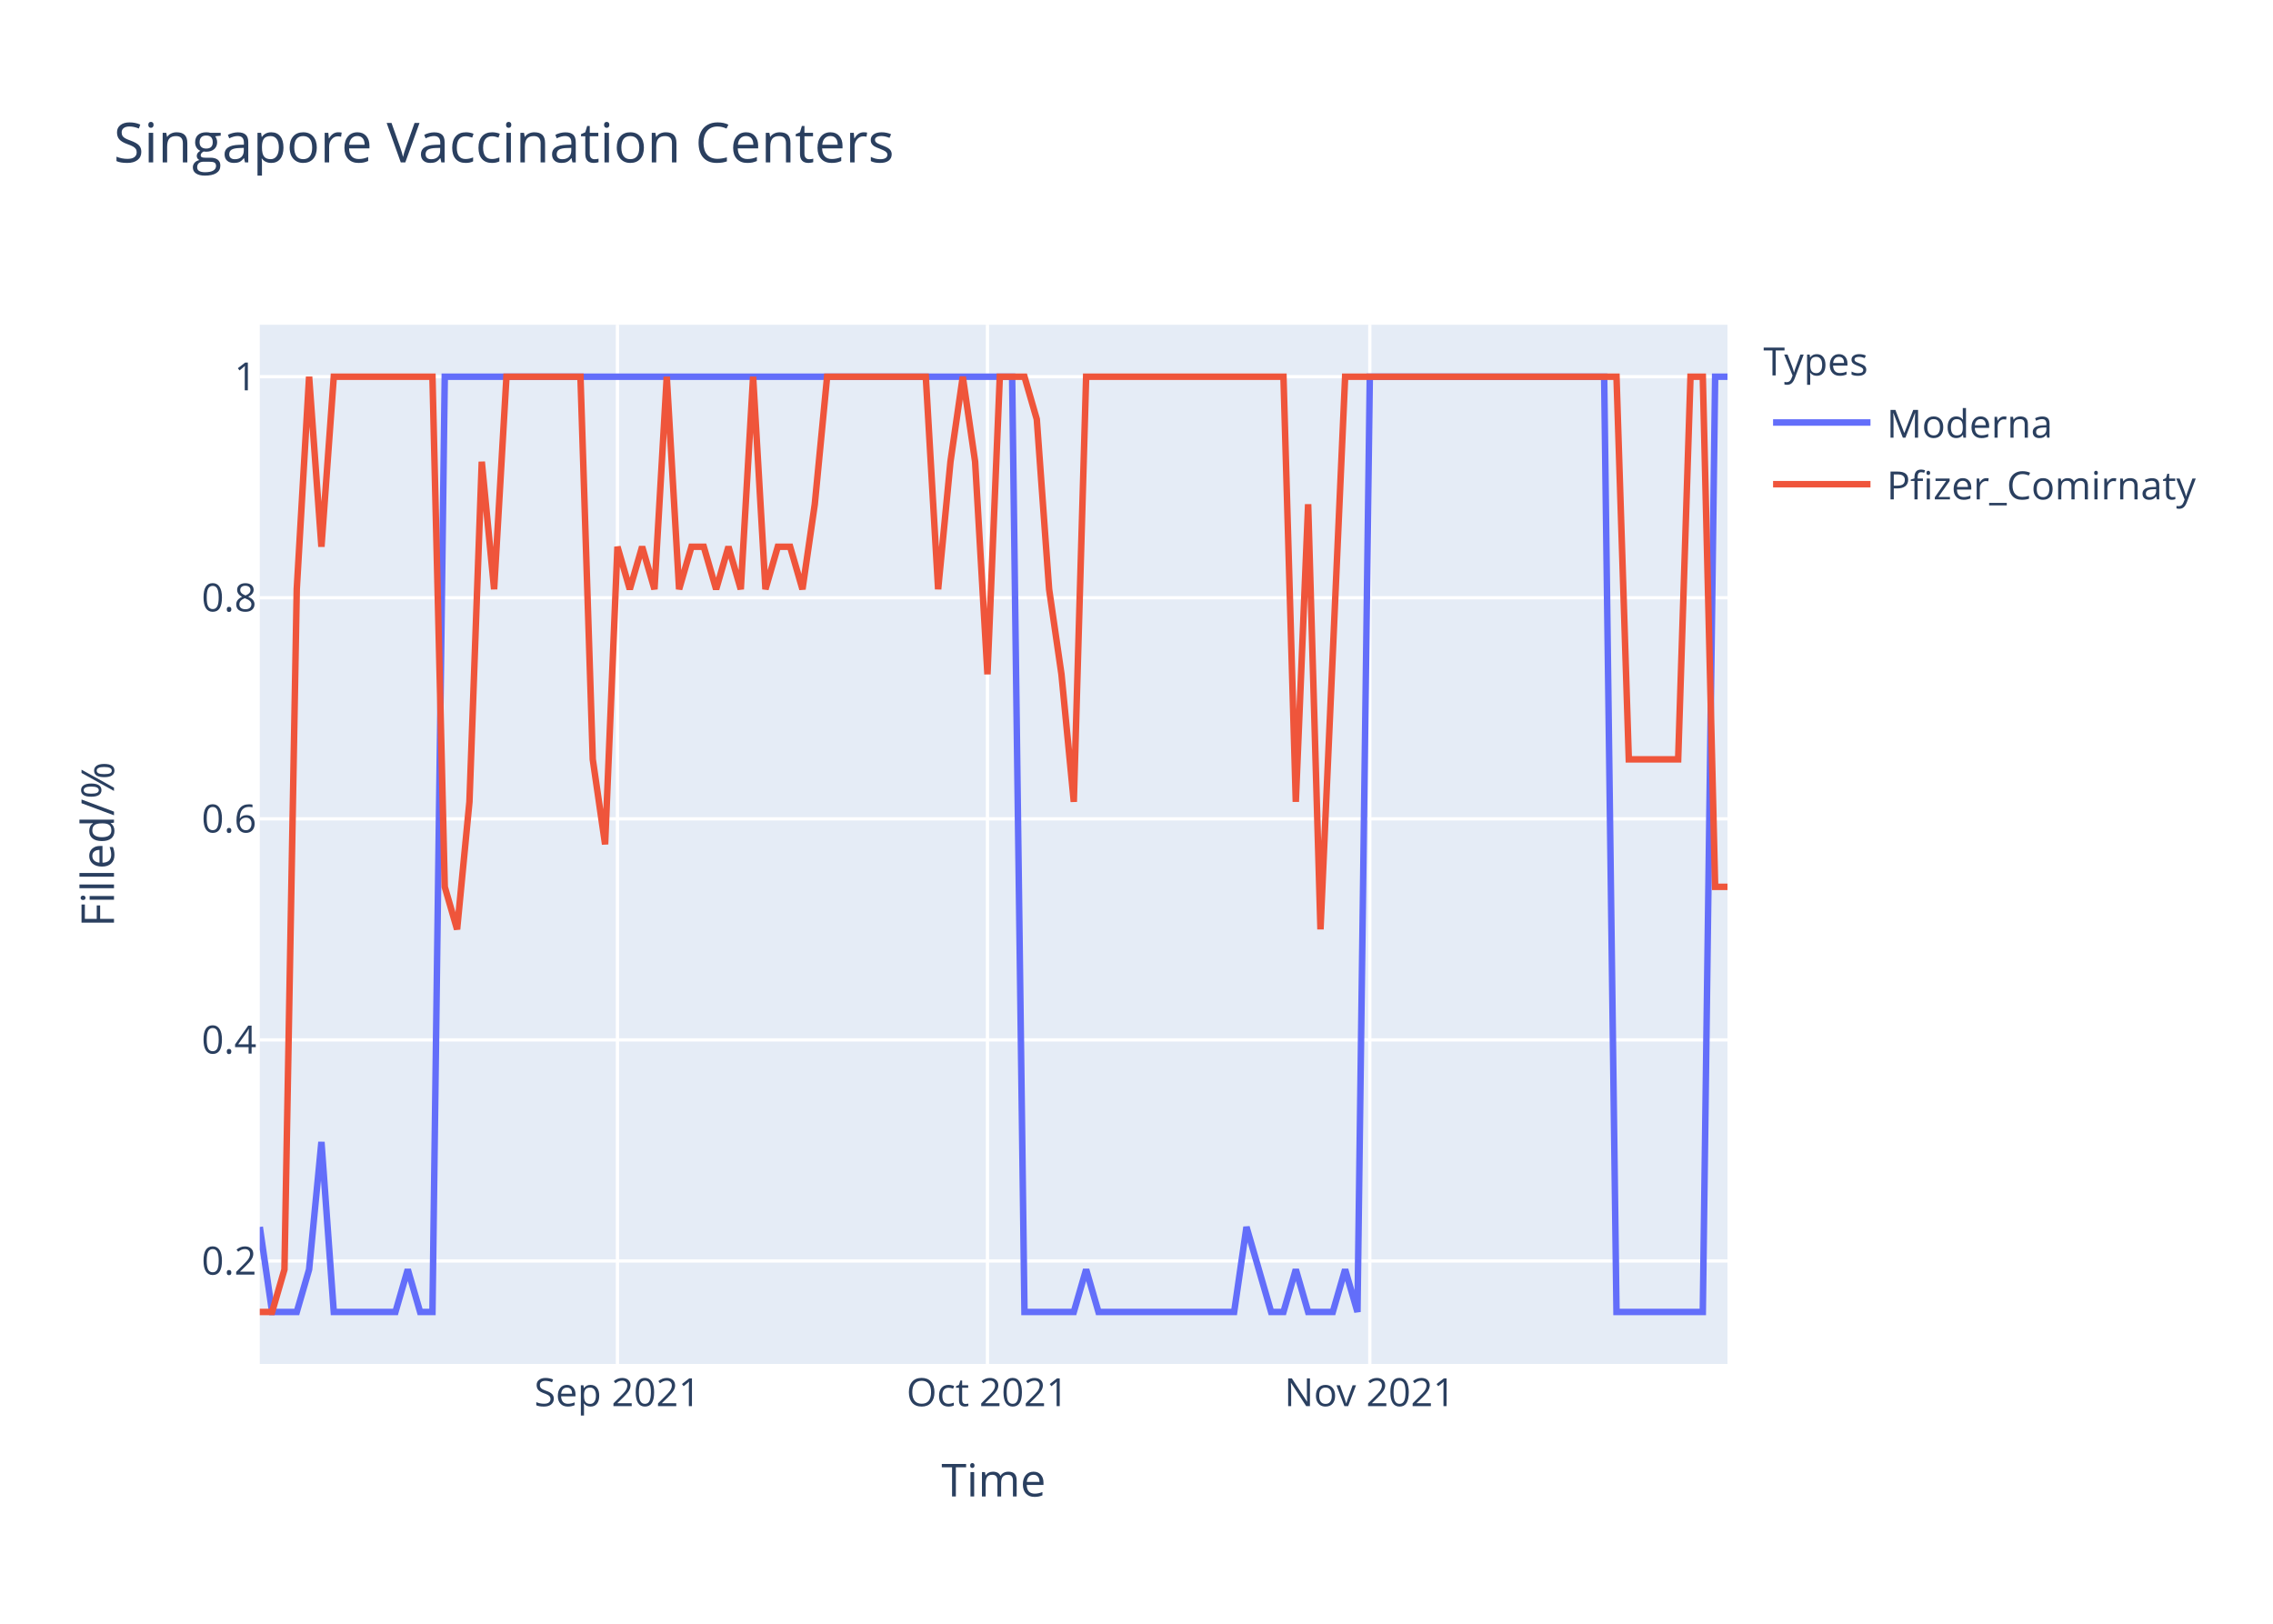
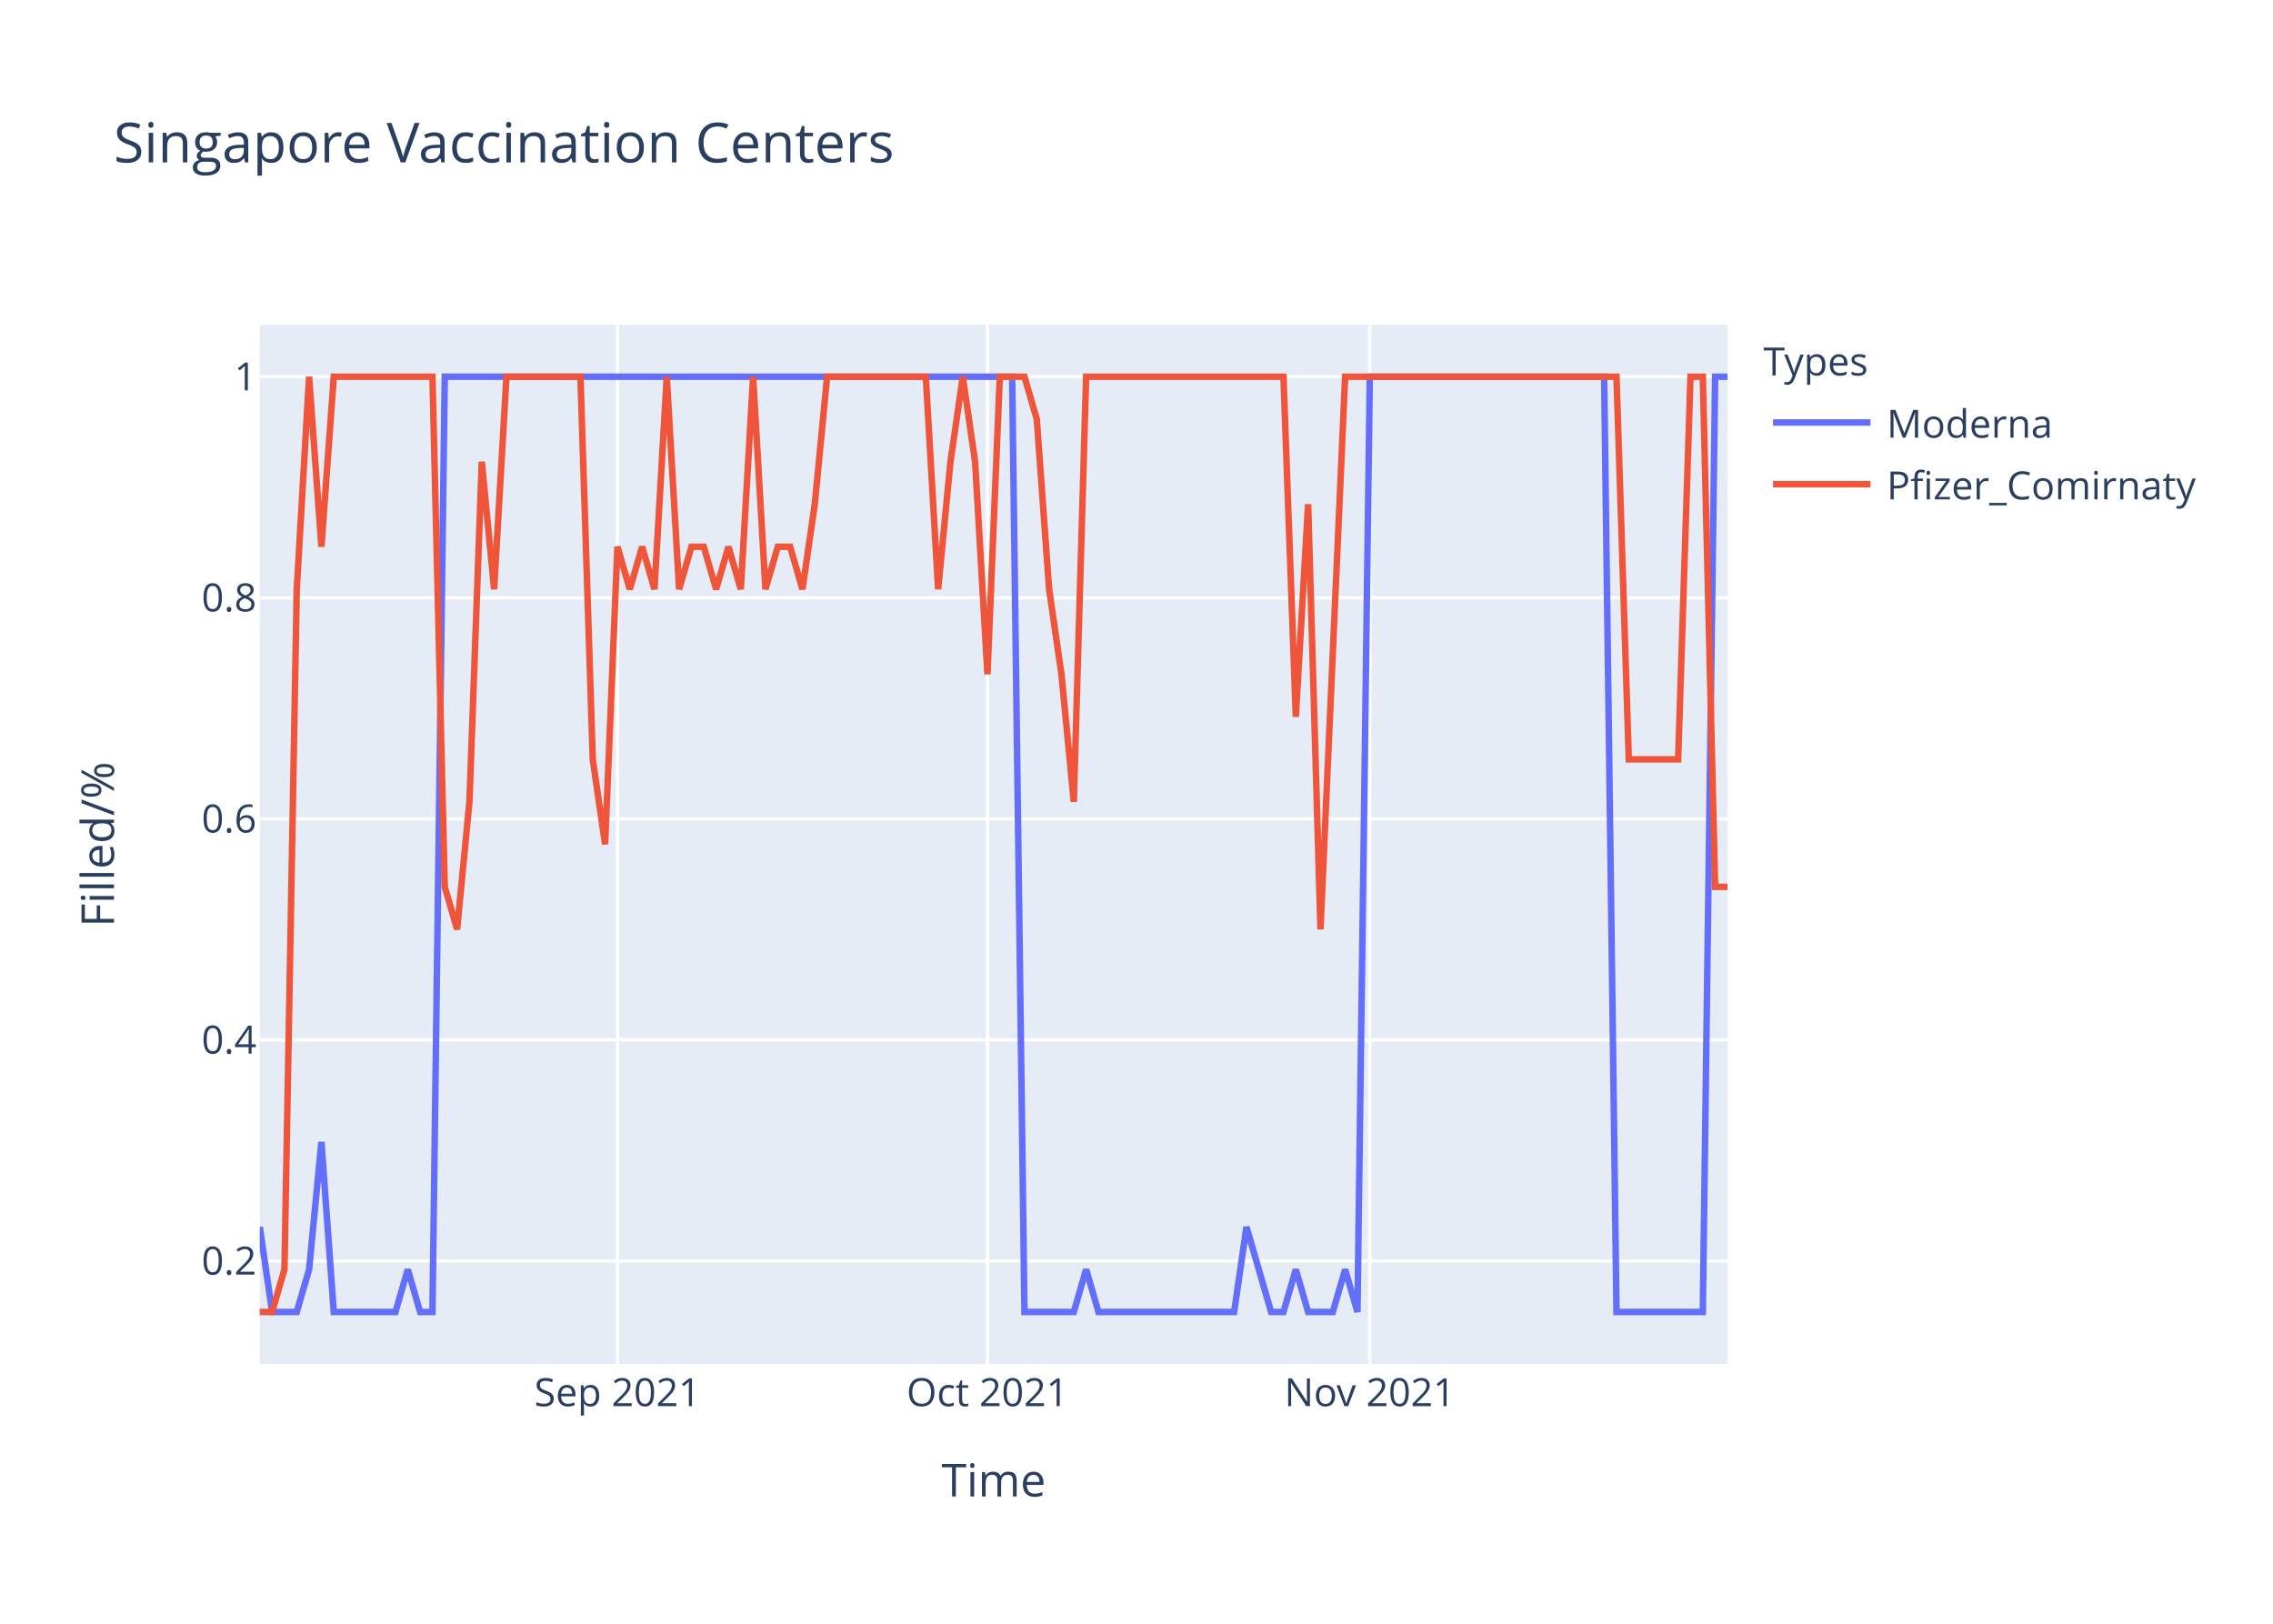
<svg xmlns="http://www.w3.org/2000/svg" class="main-svg" width="700" height="500" style="" viewBox="0 0 700 500">
  <rect x="0" y="0" width="700" height="500" style="fill: rgb(255, 255, 255); fill-opacity: 1;" />
-   <defs id="defs-0a3766">
+   <defs id="defs-d13b9a">
    <g class="clips">
-       <clipPath id="clip0a3766xyplot" class="plotclip">
+       <clipPath id="clipd13b9axyplot" class="plotclip">
        <rect width="452" height="320" />
      </clipPath>
-       <clipPath class="axesclip" id="clip0a3766x">
+       <clipPath class="axesclip" id="clipd13b9ax">
        <rect x="80" y="0" width="452" height="500" />
      </clipPath>
-       <clipPath class="axesclip" id="clip0a3766y">
+       <clipPath class="axesclip" id="clipd13b9ay">
        <rect x="0" y="100" width="700" height="320" />
      </clipPath>
-       <clipPath class="axesclip" id="clip0a3766xy">
+       <clipPath class="axesclip" id="clipd13b9axy">
        <rect x="80" y="100" width="452" height="320" />
      </clipPath>
    </g>
    <g class="gradients" />
  </defs>
  <g class="bglayer">
    <rect class="bg" x="80" y="100" width="452" height="320" style="fill: rgb(229, 236, 246); fill-opacity: 1; stroke-width: 0;" />
  </g>
  <g class="layer-below">
    <g class="imagelayer" />
    <g class="shapelayer" />
  </g>
  <g class="cartesianlayer">
    <g class="subplot xy">
      <g class="layer-subplot">
        <g class="shapelayer" />
        <g class="imagelayer" />
      </g>
      <g class="gridlayer">
        <g class="x">
          <path class="xgrid crisp" transform="translate(190.15,0)" d="M0,100v320" style="stroke: rgb(255, 255, 255); stroke-opacity: 1; stroke-width: 1px;" />
          <path class="xgrid crisp" transform="translate(304.1,0)" d="M0,100v320" style="stroke: rgb(255, 255, 255); stroke-opacity: 1; stroke-width: 1px;" />
          <path class="xgrid crisp" transform="translate(421.85,0)" d="M0,100v320" style="stroke: rgb(255, 255, 255); stroke-opacity: 1; stroke-width: 1px;" />
        </g>
        <g class="y">
          <path class="ygrid crisp" transform="translate(0,388.29)" d="M80,0h452" style="stroke: rgb(255, 255, 255); stroke-opacity: 1; stroke-width: 1px;" />
          <path class="ygrid crisp" transform="translate(0,320.22)" d="M80,0h452" style="stroke: rgb(255, 255, 255); stroke-opacity: 1; stroke-width: 1px;" />
          <path class="ygrid crisp" transform="translate(0,252.15)" d="M80,0h452" style="stroke: rgb(255, 255, 255); stroke-opacity: 1; stroke-width: 1px;" />
          <path class="ygrid crisp" transform="translate(0,184.07)" d="M80,0h452" style="stroke: rgb(255, 255, 255); stroke-opacity: 1; stroke-width: 1px;" />
          <path class="ygrid crisp" transform="translate(0,116)" d="M80,0h452" style="stroke: rgb(255, 255, 255); stroke-opacity: 1; stroke-width: 1px;" />
        </g>
      </g>
      <g class="zerolinelayer" />
      <path class="xlines-below" />
      <path class="ylines-below" />
      <g class="overlines-below" />
      <g class="xaxislayer-below" />
      <g class="yaxislayer-below" />
      <g class="overaxes-below" />
-       <g class="plot" transform="translate(80,100)" clip-path="url('#clip0a3766xyplot')">
+       <g class="plot" transform="translate(80,100)" clip-path="url('#clipd13b9axyplot')">
        <g class="scatterlayer mlayer">
-           <g class="trace scatter trace753a1c" style="stroke-miterlimit: 2; opacity: 1;">
+           <g class="trace scatter trace905986" style="stroke-miterlimit: 2; opacity: 1;">
            <g class="fills" />
            <g class="errorbars" />
            <g class="lines">
              <path class="js-line" d="M0,277.82L3.8,304L7.6,304L11.39,304L15.19,290.91L18.99,251.64L22.79,304L41.78,304L45.58,290.91L49.38,304L53.18,304L56.97,16L60.77,16L231.7,16L235.5,304L250.69,304L254.49,290.91L258.29,304L262.08,304L300.07,304L303.87,277.82L311.46,304L315.26,304L319.06,290.91L322.86,304L330.45,304L334.25,290.91L338.05,304L341.85,16L414.02,16L417.82,304L444.4,304L448.2,16L452,16" style="vector-effect: non-scaling-stroke; fill: none; stroke: rgb(99, 110, 250); stroke-opacity: 1; stroke-width: 2px; opacity: 1;" />
            </g>
            <g class="points" />
            <g class="text" />
          </g>
-           <g class="trace scatter tracebaad13" style="stroke-miterlimit: 2; opacity: 1;">
+           <g class="trace scatter trace2f3193" style="stroke-miterlimit: 2; opacity: 1;">
            <g class="fills" />
            <g class="errorbars" />
            <g class="lines">
-               <path class="js-line" d="M0,304L3.8,304L7.6,290.91L11.39,81.45L15.19,16L18.99,68.36L22.79,16L53.18,16L56.97,173.09L60.77,186.18L64.57,146.91L68.37,42.18L72.17,81.45L75.97,16L79.76,16L98.76,16L102.55,133.82L106.35,160L110.15,68.36L113.95,81.45L117.75,68.36L121.55,81.45L125.34,16L129.14,81.45L132.94,68.36L136.74,68.36L140.54,81.45L144.34,68.36L148.13,81.45L151.93,16L155.73,81.45L159.53,68.36L163.33,68.36L167.13,81.45L170.92,55.27L174.72,16L178.52,16L205.11,16L208.91,81.45L212.71,42.18L216.5,16L220.3,42.18L224.1,107.64L227.9,16L231.7,16L235.5,16L239.29,29.09L243.09,81.45L246.89,107.64L250.69,146.91L254.49,16L315.26,16L319.06,146.91L322.86,55.27L326.66,186.18L334.25,16L338.05,16L417.82,16L421.61,133.82L436.81,133.82L440.61,16L444.4,16L448.2,173.09L452,173.09" style="vector-effect: non-scaling-stroke; fill: none; stroke: rgb(239, 85, 59); stroke-opacity: 1; stroke-width: 2px; opacity: 1;" />
+               <path class="js-line" d="M0,304L3.8,304L7.6,290.91L11.39,81.45L15.19,16L18.99,68.36L22.79,16L53.18,16L56.97,173.09L60.77,186.18L64.57,146.91L68.37,42.18L72.17,81.45L75.97,16L79.76,16L98.76,16L102.55,133.82L106.35,160L110.15,68.36L113.95,81.45L117.75,68.36L121.55,81.45L125.34,16L129.14,81.45L132.94,68.36L136.74,68.36L140.54,81.45L144.34,68.36L148.13,81.45L151.93,16L155.73,81.45L159.53,68.36L163.33,68.36L167.13,81.45L170.92,55.27L174.72,16L178.52,16L205.11,16L208.91,81.45L212.71,42.18L216.5,16L220.3,42.18L224.1,107.64L227.9,16L231.7,16L235.5,16L239.29,29.09L243.09,81.45L246.89,107.64L250.69,146.91L254.49,16L315.26,16L319.06,120.73L322.86,55.27L326.66,186.18L334.25,16L338.05,16L417.82,16L421.61,133.82L436.81,133.82L440.61,16L444.4,16L448.2,173.09L452,173.09" style="vector-effect: non-scaling-stroke; fill: none; stroke: rgb(239, 85, 59); stroke-opacity: 1; stroke-width: 2px; opacity: 1;" />
            </g>
            <g class="points" />
            <g class="text" />
          </g>
        </g>
      </g>
      <g class="overplot" />
      <path class="xlines-above crisp" d="M0,0" style="fill: none;" />
      <path class="ylines-above crisp" d="M0,0" style="fill: none;" />
      <g class="overlines-above" />
      <g class="xaxislayer-above">
        <g class="xtick">
          <text text-anchor="middle" x="0" y="433" transform="translate(190.15,0)" style="font-family: 'Open Sans', verdana, arial, sans-serif; font-size: 12px; fill: rgb(42, 63, 95); fill-opacity: 1; white-space: pre;">Sep 2021</text>
        </g>
        <g class="xtick">
          <text text-anchor="middle" x="0" y="433" transform="translate(304.1,0)" style="font-family: 'Open Sans', verdana, arial, sans-serif; font-size: 12px; fill: rgb(42, 63, 95); fill-opacity: 1; white-space: pre;">Oct 2021</text>
        </g>
        <g class="xtick">
          <text text-anchor="middle" x="0" y="433" transform="translate(421.85,0)" style="font-family: 'Open Sans', verdana, arial, sans-serif; font-size: 12px; fill: rgb(42, 63, 95); fill-opacity: 1; white-space: pre;">Nov 2021</text>
        </g>
      </g>
      <g class="yaxislayer-above">
        <g class="ytick">
          <text text-anchor="end" x="79" y="4.2" transform="translate(0,388.29)" style="font-family: 'Open Sans', verdana, arial, sans-serif; font-size: 12px; fill: rgb(42, 63, 95); fill-opacity: 1; white-space: pre;">0.2</text>
        </g>
        <g class="ytick">
          <text text-anchor="end" x="79" y="4.2" transform="translate(0,320.22)" style="font-family: 'Open Sans', verdana, arial, sans-serif; font-size: 12px; fill: rgb(42, 63, 95); fill-opacity: 1; white-space: pre;">0.4</text>
        </g>
        <g class="ytick">
          <text text-anchor="end" x="79" y="4.2" transform="translate(0,252.15)" style="font-family: 'Open Sans', verdana, arial, sans-serif; font-size: 12px; fill: rgb(42, 63, 95); fill-opacity: 1; white-space: pre;">0.6</text>
        </g>
        <g class="ytick">
          <text text-anchor="end" x="79" y="4.2" transform="translate(0,184.07)" style="font-family: 'Open Sans', verdana, arial, sans-serif; font-size: 12px; fill: rgb(42, 63, 95); fill-opacity: 1; white-space: pre;">0.8</text>
        </g>
        <g class="ytick">
          <text text-anchor="end" x="79" y="4.2" transform="translate(0,116)" style="font-family: 'Open Sans', verdana, arial, sans-serif; font-size: 12px; fill: rgb(42, 63, 95); fill-opacity: 1; white-space: pre;">1</text>
        </g>
      </g>
      <g class="overaxes-above" />
    </g>
  </g>
  <g class="polarlayer" />
  <g class="ternarylayer" />
  <g class="geolayer" />
  <g class="funnelarealayer" />
  <g class="pielayer" />
  <g class="treemaplayer" />
  <g class="sunburstlayer" />
  <g class="glimages" />
-   <defs id="topdefs-0a3766">
+   <defs id="topdefs-d13b9a">
    <g class="clips" />
-     <clipPath id="legend0a3766">
+     <clipPath id="legendd13b9a">
      <rect width="147" height="64" x="0" y="0" />
    </clipPath>
  </defs>
  <g class="layer-above">
    <g class="imagelayer" />
    <g class="shapelayer" />
  </g>
  <g class="infolayer">
    <g class="legend" pointer-events="all" transform="translate(541.04,100)">
      <rect class="bg" shape-rendering="crispEdges" width="147" height="64" x="0" y="0" style="stroke: rgb(68, 68, 68); stroke-opacity: 1; fill: rgb(255, 255, 255); fill-opacity: 1; stroke-width: 0px;" />
-       <g class="scrollbox" transform="" clip-path="url('#legend0a3766')">
+       <g class="scrollbox" transform="" clip-path="url('#legendd13b9a')">
        <text class="legendtitletext" text-anchor="start" x="2" y="15.6" style="font-family: 'Open Sans', verdana, arial, sans-serif; font-size: 12px; fill: rgb(42, 63, 95); fill-opacity: 1; white-space: pre;">Types</text>
        <g class="groups" transform="">
          <g class="traces" transform="translate(0,30.1)" style="opacity: 1;">
            <text class="legendtext" text-anchor="start" x="40" y="4.68" style="font-family: 'Open Sans', verdana, arial, sans-serif; font-size: 12px; fill: rgb(42, 63, 95); fill-opacity: 1; white-space: pre;">Moderna</text>
            <g class="layers" style="opacity: 1;">
              <g class="legendfill" />
              <g class="legendlines">
                <path class="js-line" d="M5,0h30" style="fill: none; stroke: rgb(99, 110, 250); stroke-opacity: 1; stroke-width: 2px;" />
              </g>
              <g class="legendsymbols">
                <g class="legendpoints" />
              </g>
            </g>
            <rect class="legendtoggle" x="0" y="-9.5" width="141.656" height="19" style="fill: rgb(0, 0, 0); fill-opacity: 0;" />
          </g>
        </g>
        <g class="groups" transform="">
          <g class="traces" transform="translate(0,49.1)" style="opacity: 1;">
            <text class="legendtext" text-anchor="start" x="40" y="4.68" style="font-family: 'Open Sans', verdana, arial, sans-serif; font-size: 12px; fill: rgb(42, 63, 95); fill-opacity: 1; white-space: pre;">Pfizer_Comirnaty</text>
            <g class="layers" style="opacity: 1;">
              <g class="legendfill" />
              <g class="legendlines">
                <path class="js-line" d="M5,0h30" style="fill: none; stroke: rgb(239, 85, 59); stroke-opacity: 1; stroke-width: 2px;" />
              </g>
              <g class="legendsymbols">
                <g class="legendpoints" />
              </g>
            </g>
            <rect class="legendtoggle" x="0" y="-9.5" width="141.656" height="19" style="fill: rgb(0, 0, 0); fill-opacity: 0;" />
          </g>
        </g>
      </g>
      <rect class="scrollbar" rx="20" ry="3" width="0" height="0" x="0" y="0" style="fill: rgb(128, 139, 164); fill-opacity: 1;" />
    </g>
    <g class="g-gtitle">
      <text class="gtitle" x="35" y="50" text-anchor="start" dy="0em" style="font-family: 'Open Sans', verdana, arial, sans-serif; font-size: 17px; fill: rgb(42, 63, 95); opacity: 1; font-weight: normal; white-space: pre;">Singapore Vaccination Centers</text>
    </g>
    <g class="g-xtitle">
      <text class="xtitle" x="306" y="460.8" text-anchor="middle" style="font-family: 'Open Sans', verdana, arial, sans-serif; font-size: 14px; fill: rgb(42, 63, 95); opacity: 1; font-weight: normal; white-space: pre;">Time</text>
    </g>
    <g class="g-ytitle">
      <text class="ytitle" transform="rotate(-90,35.10625,260)" x="35.106" y="260" text-anchor="middle" style="font-family: 'Open Sans', verdana, arial, sans-serif; font-size: 14px; fill: rgb(42, 63, 95); opacity: 1; font-weight: normal; white-space: pre;">Filled/%</text>
    </g>
  </g>
</svg>
